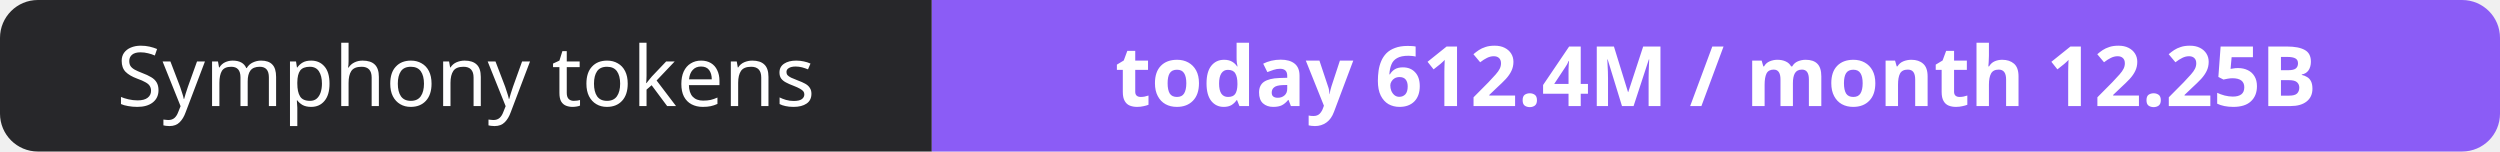
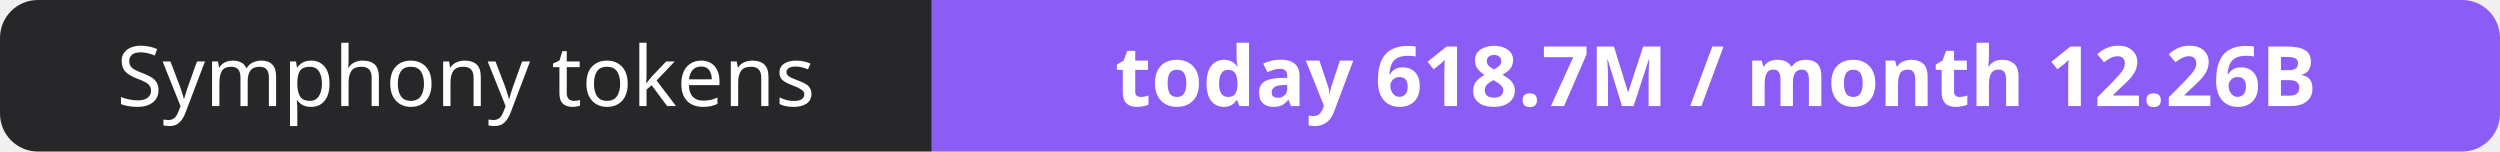
- <svg xmlns="http://www.w3.org/2000/svg" width="330" height="20" role="img" aria-label="Symphony tokens: today 612.4M / month 12.25B">
+ <svg xmlns="http://www.w3.org/2000/svg" width="330" height="20" role="img" aria-label="Symphony tokens: today 618.7M / month 12.26B">
  <clipPath id="r">
    <rect width="330" height="20" rx="5" fill="#fff" />
  </clipPath>
  <g clip-path="url(#r)">
    <rect width="123" height="20" fill="#27272a" />
    <rect x="123" width="207" height="20" fill="#8b5cf6" />
  </g>
  <g fill="#fff" text-anchor="middle" font-family="Verdana,Geneva,sans-serif" font-size="11">
    <text x="61.5" y="14">Symphony tokens</text>
-     <text x="226.5" y="14" font-weight="700">today 612.4M / month 12.25B</text>
+     <text x="226.5" y="14" font-weight="700">today 618.7M / month 12.26B</text>
  </g>
</svg>
